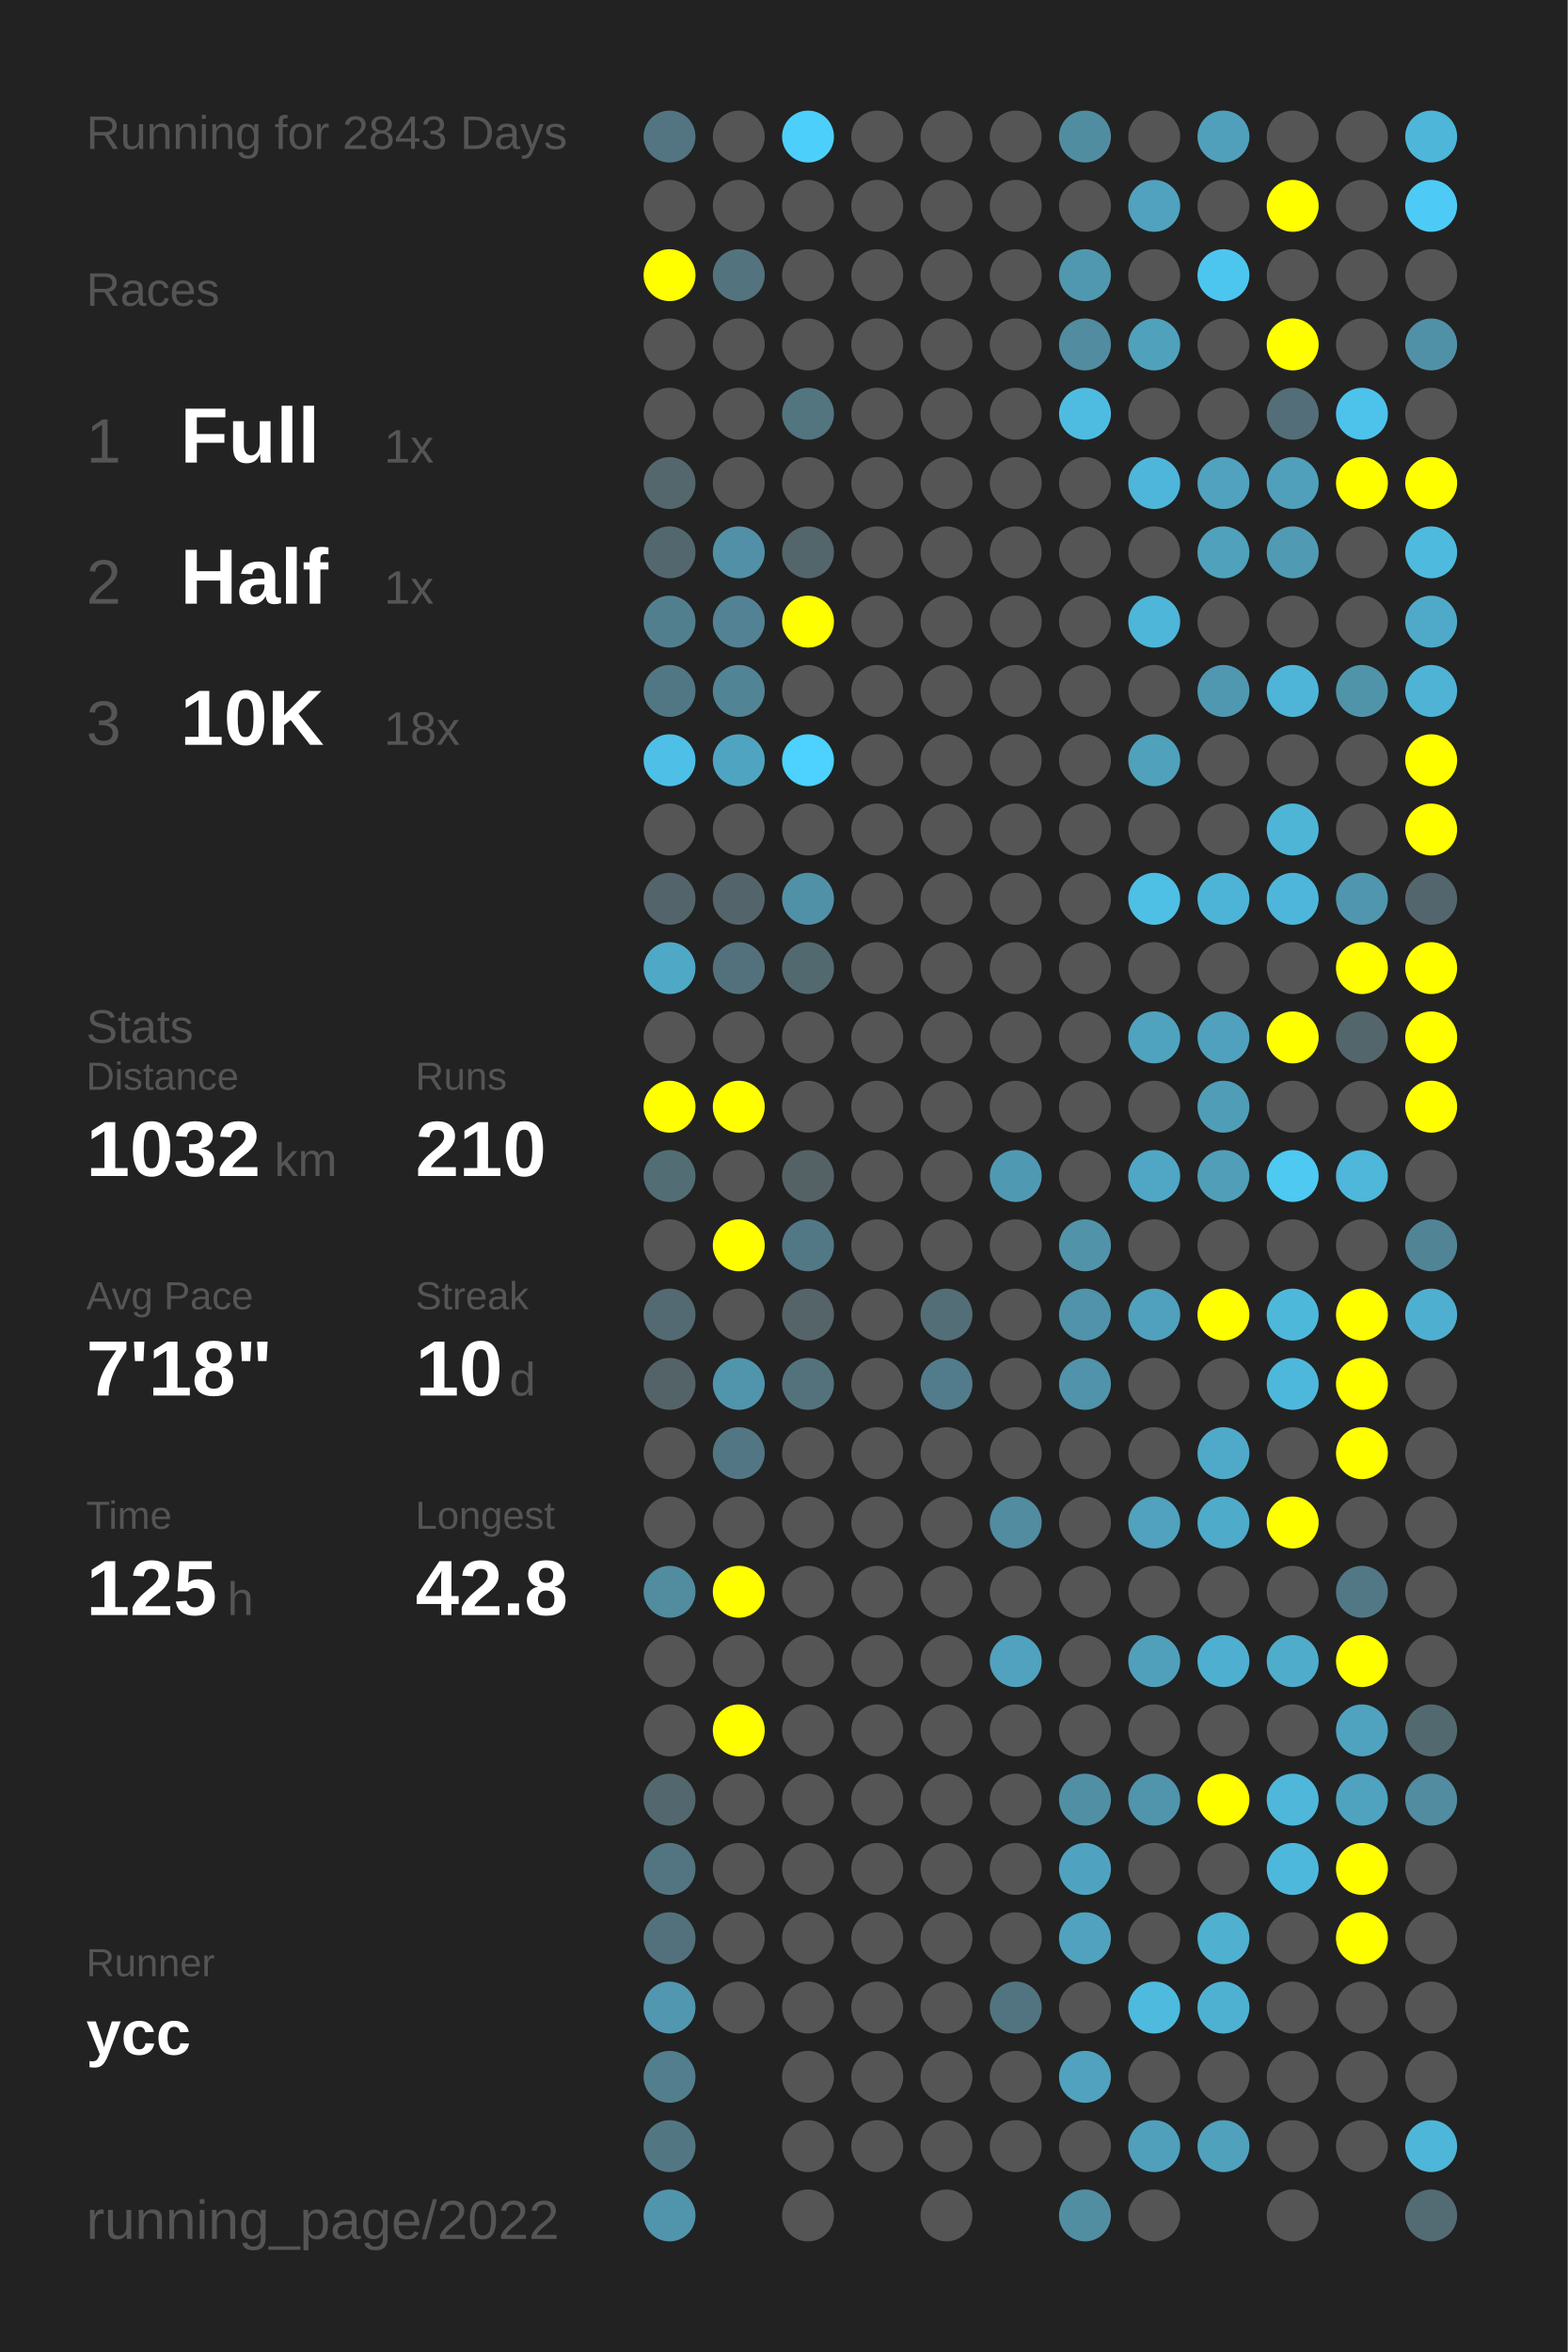
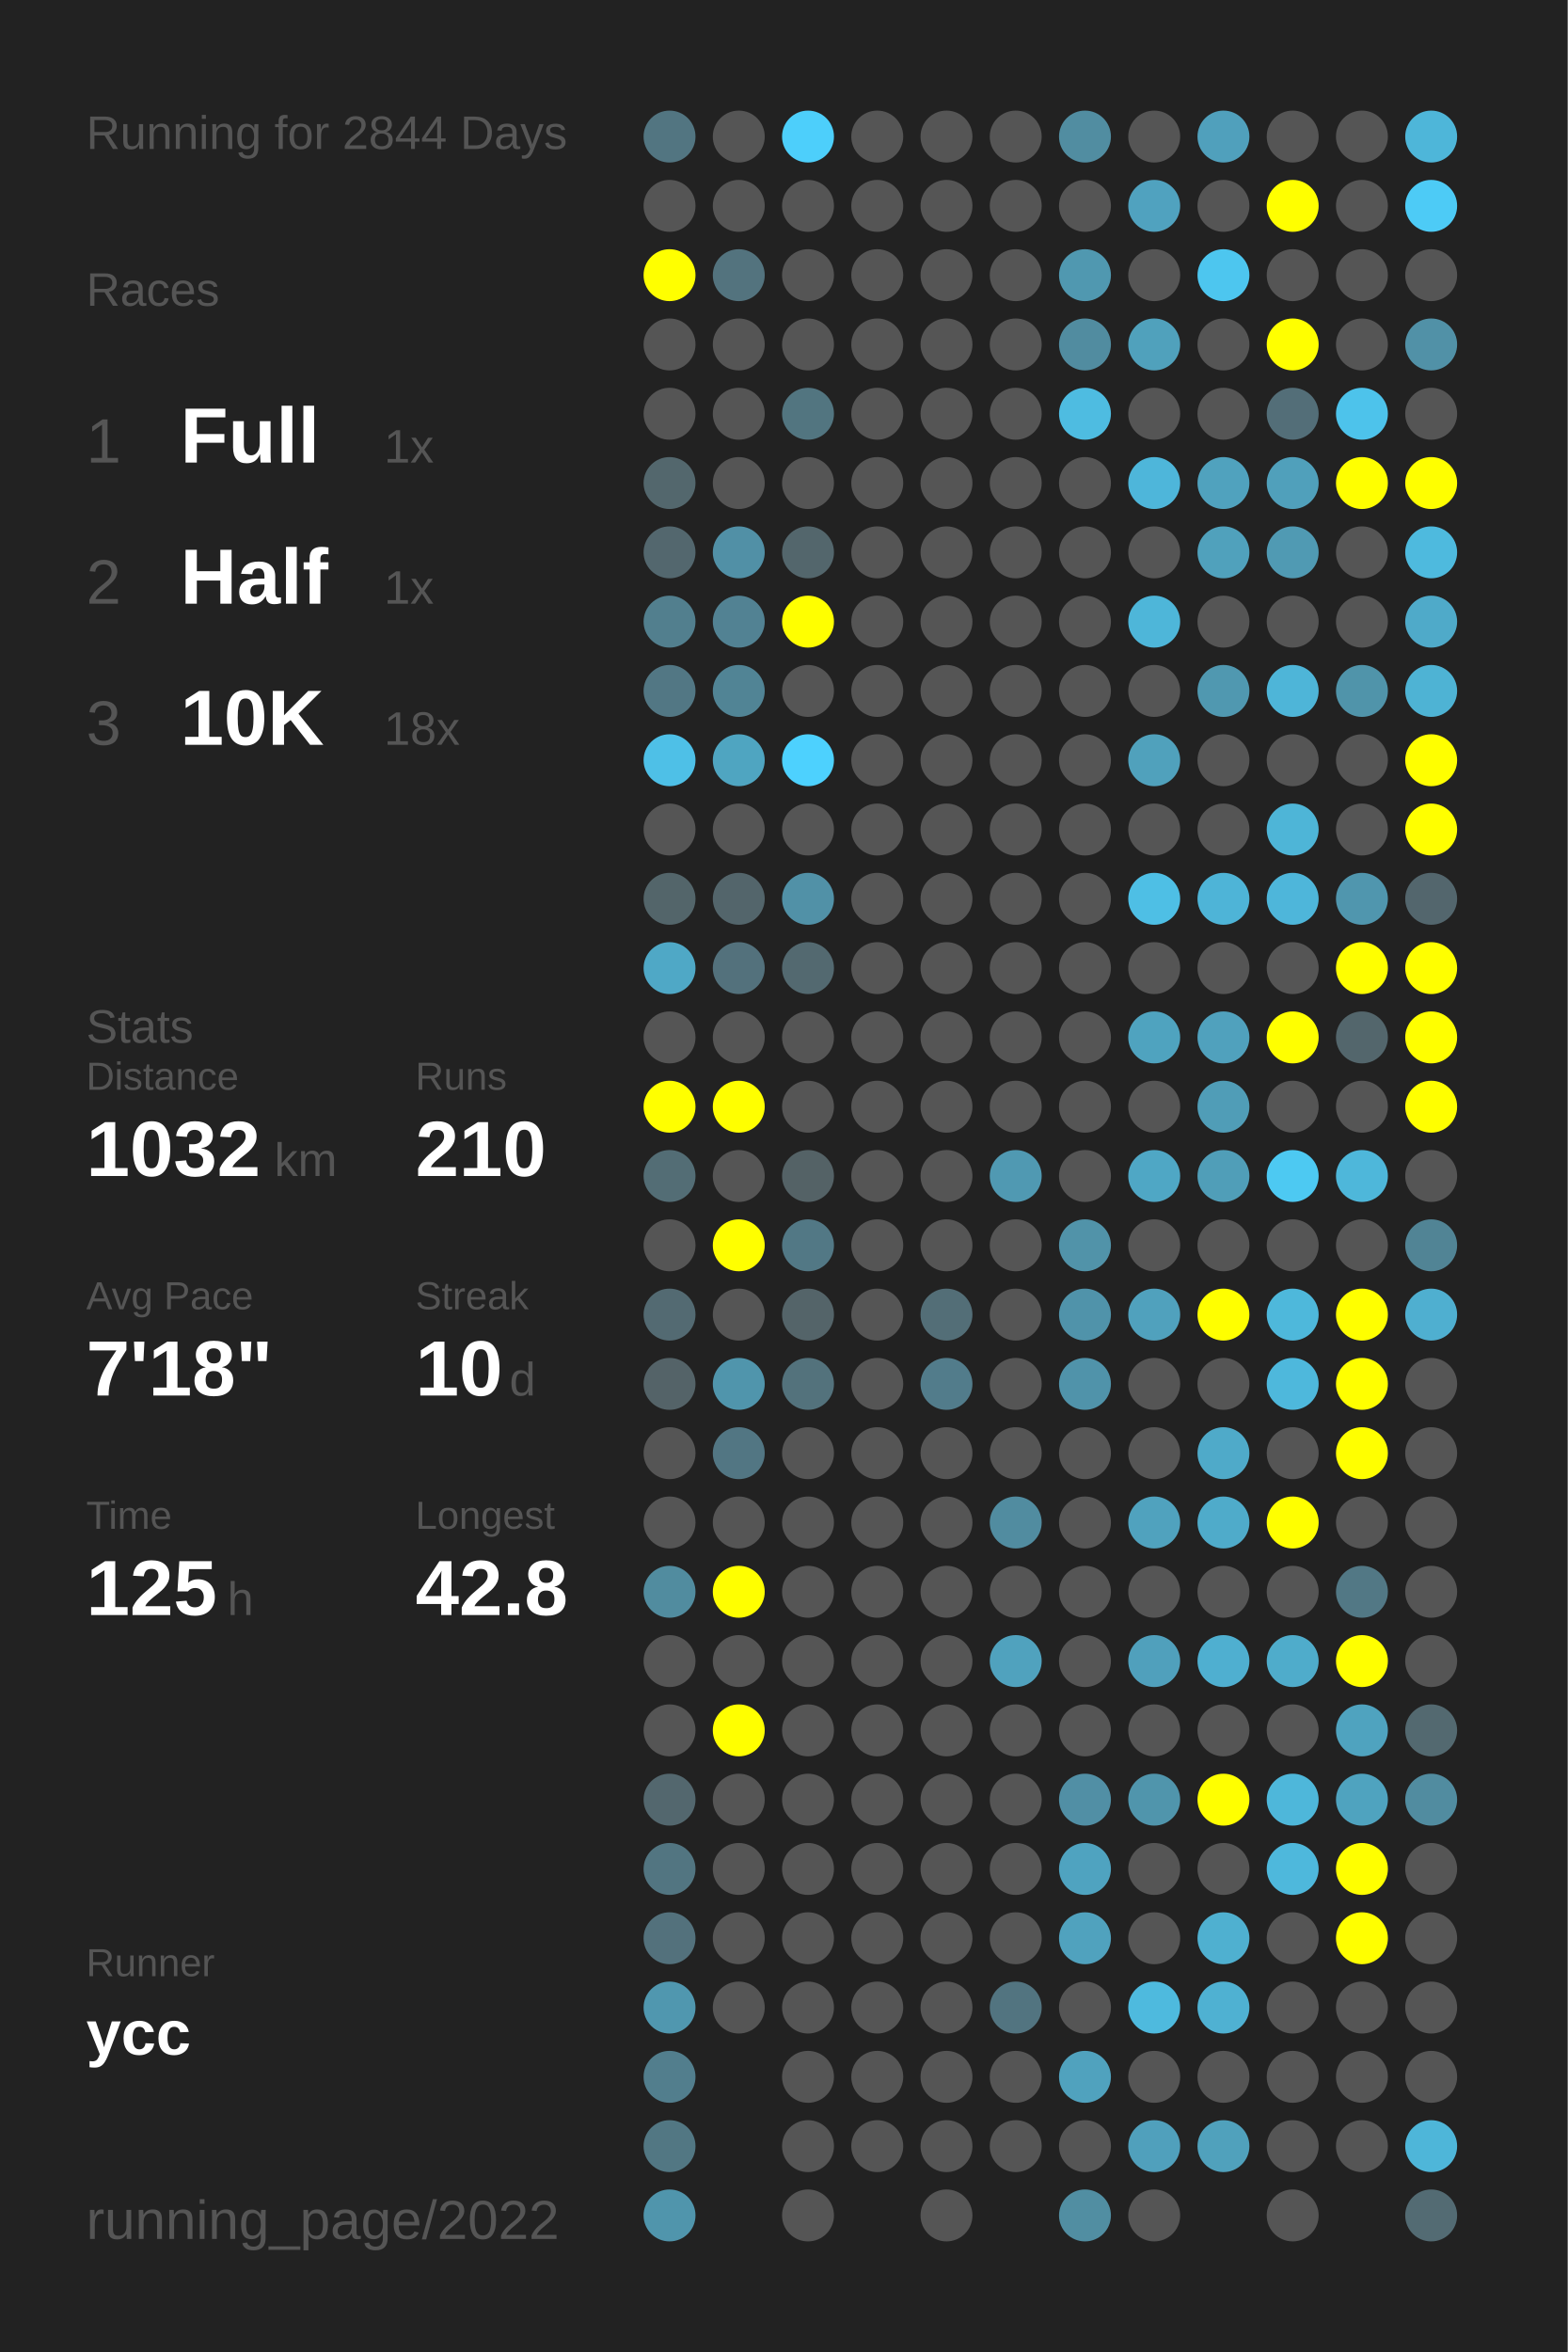
<svg xmlns="http://www.w3.org/2000/svg" baseProfile="full" height="300mm" version="1.1" viewBox="0,0,200,300" width="200mm">
  <defs />
  <rect fill="#222222" height="300" width="200" x="0" y="0" />
-   <text fill="#555555" style="font-size:6px; font-family:Arial;" x="11" y="19">Running for 2843 Days</text>
+   <text fill="#555555" style="font-size:6px; font-family:Arial;" x="11" y="19">Running for 2844 Days</text>
  <text fill="#555555" style="font-size:6px; font-family:Arial;" x="11" y="39">Races</text>
  <text fill="#555555" style="font-size:8px; font-family:Arial;" x="11" y="59">1</text>
  <text fill="#FFFFFF" style="font-size:10px; font-family:Arial; font-weight:bold;" x="23" y="59">Full</text>
  <text fill="#555555" style="font-size:6px; font-family:Arial;" x="49" y="59">1x</text>
  <text fill="#555555" style="font-size:8px; font-family:Arial;" x="11" y="77">2</text>
  <text fill="#FFFFFF" style="font-size:10px; font-family:Arial; font-weight:bold;" x="23" y="77">Half</text>
  <text fill="#555555" style="font-size:6px; font-family:Arial;" x="49" y="77">1x</text>
  <text fill="#555555" style="font-size:8px; font-family:Arial;" x="11" y="95">3</text>
  <text fill="#FFFFFF" style="font-size:10px; font-family:Arial; font-weight:bold;" x="23" y="95">10K</text>
  <text fill="#555555" style="font-size:6px; font-family:Arial;" x="49" y="95">18x</text>
  <text fill="#555555" style="font-size:6px; font-family:Arial;" x="11" y="133">Stats</text>
  <text fill="#555555" style="font-size:5px; font-family:Arial;" x="11" y="139">Distance</text>
  <text fill="#FFFFFF" style="font-size:10px; font-family:Arial; font-weight:bold;" x="11" y="150">1032</text>
  <text fill="#555555" style="font-size:6px; font-family:Arial;" x="35" y="150">km</text>
  <text fill="#555555" style="font-size:5px; font-family:Arial;" x="53" y="139">Runs</text>
  <text fill="#FFFFFF" style="font-size:10px; font-family:Arial; font-weight:bold;" x="53" y="150">210</text>
  <text fill="#555555" style="font-size:5px; font-family:Arial;" x="11" y="167">Avg Pace</text>
  <text fill="#FFFFFF" style="font-size:10px; font-family:Arial; font-weight:bold;" x="11" y="178">7'18"</text>
  <text fill="#555555" style="font-size:5px; font-family:Arial;" x="53" y="167">Streak</text>
  <text fill="#FFFFFF" style="font-size:10px; font-family:Arial; font-weight:bold;" x="53" y="178">10</text>
  <text fill="#555555" style="font-size:6px; font-family:Arial;" x="65" y="178">d</text>
  <text fill="#555555" style="font-size:5px; font-family:Arial;" x="11" y="195">Time</text>
  <text fill="#FFFFFF" style="font-size:10px; font-family:Arial; font-weight:bold;" x="11" y="206">125</text>
  <text fill="#555555" style="font-size:6px; font-family:Arial;" x="29" y="206">h</text>
  <text fill="#555555" style="font-size:5px; font-family:Arial;" x="53" y="195">Longest</text>
  <text fill="#FFFFFF" style="font-size:10px; font-family:Arial; font-weight:bold;" x="53" y="206">42.8</text>
  <text fill="#555555" style="font-size:5px; font-family:Arial;" x="11" y="252.065">Runner</text>
  <text fill="#FFFFFF" style="font-size:8px; font-family:Arial; font-weight:bold;" x="11" y="262.065">ycc</text>
  <text fill="#555555" style="font-size:7px; font-family:Arial;" x="11" y="285.581">running_page/2022</text>
  <circle cx="85.417" cy="17.419" fill="#527581" r="3.312" />
  <circle cx="85.417" cy="26.258" fill="#555555" r="3.312" />
  <circle cx="85.417" cy="35.097" fill="#FFFF00" r="3.312" />
  <circle cx="85.417" cy="43.935" fill="#555555" r="3.312" />
  <circle cx="85.417" cy="52.774" fill="#555555" r="3.312" />
  <circle cx="85.417" cy="61.613" fill="#53676d" r="3.312" />
  <circle cx="85.417" cy="70.452" fill="#53676e" r="3.312" />
  <circle cx="85.417" cy="79.29" fill="#527f8e" r="3.312" />
  <circle cx="85.417" cy="88.129" fill="#527784" r="3.312" />
  <circle cx="85.417" cy="96.968" fill="#4ec0e7" r="3.312" />
  <circle cx="85.417" cy="105.806" fill="#555555" r="3.312" />
  <circle cx="85.417" cy="114.645" fill="#53656a" r="3.312" />
  <circle cx="85.417" cy="123.484" fill="#4fa8c6" r="3.312" />
  <circle cx="85.417" cy="132.323" fill="#555555" r="3.312" />
  <circle cx="85.417" cy="141.161" fill="#FFFF00" r="3.312" />
  <circle cx="85.417" cy="150" fill="#536d75" r="3.312" />
  <circle cx="85.417" cy="158.839" fill="#555555" r="3.312" />
  <circle cx="85.417" cy="167.677" fill="#536a72" r="3.312" />
  <circle cx="85.417" cy="176.516" fill="#546368" r="3.312" />
  <circle cx="85.417" cy="185.355" fill="#555555" r="3.312" />
  <circle cx="85.417" cy="194.194" fill="#555555" r="3.312" />
  <circle cx="85.417" cy="203.032" fill="#518c9f" r="3.312" />
  <circle cx="85.417" cy="211.871" fill="#555555" r="3.312" />
  <circle cx="85.417" cy="220.71" fill="#555555" r="3.312" />
  <circle cx="85.417" cy="229.548" fill="#53676e" r="3.312" />
  <circle cx="85.417" cy="238.387" fill="#527581" r="3.312" />
  <circle cx="85.417" cy="247.226" fill="#53717c" r="3.312" />
  <circle cx="85.417" cy="256.065" fill="#5097af" r="3.312" />
  <circle cx="85.417" cy="264.903" fill="#527e8d" r="3.312" />
  <circle cx="85.417" cy="273.742" fill="#527783" r="3.312" />
  <circle cx="85.417" cy="282.581" fill="#5095ac" r="3.312" />
  <circle cx="94.25" cy="17.419" fill="#555555" r="3.312" />
  <circle cx="94.25" cy="26.258" fill="#555555" r="3.312" />
  <circle cx="94.25" cy="35.097" fill="#53737e" r="3.312" />
  <circle cx="94.25" cy="43.935" fill="#555555" r="3.312" />
  <circle cx="94.25" cy="52.774" fill="#555555" r="3.312" />
  <circle cx="94.25" cy="61.613" fill="#555555" r="3.312" />
  <circle cx="94.25" cy="70.452" fill="#5190a6" r="3.312" />
  <circle cx="94.25" cy="79.29" fill="#528293" r="3.312" />
  <circle cx="94.25" cy="88.129" fill="#518495" r="3.312" />
  <circle cx="94.25" cy="96.968" fill="#4fa5c1" r="3.312" />
  <circle cx="94.25" cy="105.806" fill="#555555" r="3.312" />
  <circle cx="94.25" cy="114.645" fill="#53656b" r="3.312" />
  <circle cx="94.25" cy="123.484" fill="#53717c" r="3.312" />
  <circle cx="94.25" cy="132.323" fill="#555555" r="3.312" />
  <circle cx="94.25" cy="141.161" fill="#FFFF00" r="3.312" />
  <circle cx="94.25" cy="150" fill="#555555" r="3.312" />
  <circle cx="94.25" cy="158.839" fill="#FFFF00" r="3.312" />
  <circle cx="94.25" cy="167.677" fill="#555555" r="3.312" />
  <circle cx="94.25" cy="176.516" fill="#5095ac" r="3.312" />
  <circle cx="94.25" cy="185.355" fill="#527683" r="3.312" />
  <circle cx="94.25" cy="194.194" fill="#555555" r="3.312" />
  <circle cx="94.25" cy="203.032" fill="#FFFF00" r="3.312" />
  <circle cx="94.25" cy="211.871" fill="#555555" r="3.312" />
  <circle cx="94.25" cy="220.71" fill="#FFFF00" r="3.312" />
  <circle cx="94.25" cy="229.548" fill="#555555" r="3.312" />
  <circle cx="94.25" cy="238.387" fill="#555555" r="3.312" />
  <circle cx="94.25" cy="247.226" fill="#555555" r="3.312" />
  <circle cx="94.25" cy="256.065" fill="#555555" r="3.312" />
  <circle cx="103.083" cy="17.419" fill="#4dcffb" r="3.312" />
  <circle cx="103.083" cy="26.258" fill="#555555" r="3.312" />
  <circle cx="103.083" cy="35.097" fill="#555555" r="3.312" />
  <circle cx="103.083" cy="43.935" fill="#555555" r="3.312" />
  <circle cx="103.083" cy="52.774" fill="#527580" r="3.312" />
  <circle cx="103.083" cy="61.613" fill="#555555" r="3.312" />
  <circle cx="103.083" cy="70.452" fill="#53666c" r="3.312" />
  <circle cx="103.083" cy="79.29" fill="#FFFF00" r="3.312" />
  <circle cx="103.083" cy="88.129" fill="#555555" r="3.312" />
  <circle cx="103.083" cy="96.968" fill="#4dd1fe" r="3.312" />
  <circle cx="103.083" cy="105.806" fill="#555555" r="3.312" />
  <circle cx="103.083" cy="114.645" fill="#5191a7" r="3.312" />
  <circle cx="103.083" cy="123.484" fill="#536970" r="3.312" />
  <circle cx="103.083" cy="132.323" fill="#555555" r="3.312" />
  <circle cx="103.083" cy="141.161" fill="#555555" r="3.312" />
  <circle cx="103.083" cy="150" fill="#546266" r="3.312" />
  <circle cx="103.083" cy="158.839" fill="#527885" r="3.312" />
  <circle cx="103.083" cy="167.677" fill="#546469" r="3.312" />
  <circle cx="103.083" cy="176.516" fill="#53727c" r="3.312" />
  <circle cx="103.083" cy="185.355" fill="#555555" r="3.312" />
  <circle cx="103.083" cy="194.194" fill="#555555" r="3.312" />
  <circle cx="103.083" cy="203.032" fill="#555555" r="3.312" />
  <circle cx="103.083" cy="211.871" fill="#555555" r="3.312" />
  <circle cx="103.083" cy="220.71" fill="#555555" r="3.312" />
  <circle cx="103.083" cy="229.548" fill="#555555" r="3.312" />
  <circle cx="103.083" cy="238.387" fill="#555555" r="3.312" />
  <circle cx="103.083" cy="247.226" fill="#555555" r="3.312" />
  <circle cx="103.083" cy="256.065" fill="#555555" r="3.312" />
  <circle cx="103.083" cy="264.903" fill="#555555" r="3.312" />
  <circle cx="103.083" cy="273.742" fill="#555555" r="3.312" />
  <circle cx="103.083" cy="282.581" fill="#555555" r="3.312" />
  <circle cx="111.917" cy="17.419" fill="#555555" r="3.312" />
  <circle cx="111.917" cy="26.258" fill="#555555" r="3.312" />
  <circle cx="111.917" cy="35.097" fill="#555555" r="3.312" />
  <circle cx="111.917" cy="43.935" fill="#555555" r="3.312" />
  <circle cx="111.917" cy="52.774" fill="#555555" r="3.312" />
  <circle cx="111.917" cy="61.613" fill="#555555" r="3.312" />
  <circle cx="111.917" cy="70.452" fill="#555555" r="3.312" />
  <circle cx="111.917" cy="79.29" fill="#555555" r="3.312" />
  <circle cx="111.917" cy="88.129" fill="#555555" r="3.312" />
  <circle cx="111.917" cy="96.968" fill="#555555" r="3.312" />
  <circle cx="111.917" cy="105.806" fill="#555555" r="3.312" />
  <circle cx="111.917" cy="114.645" fill="#555555" r="3.312" />
  <circle cx="111.917" cy="123.484" fill="#555555" r="3.312" />
  <circle cx="111.917" cy="132.323" fill="#555555" r="3.312" />
  <circle cx="111.917" cy="141.161" fill="#555555" r="3.312" />
  <circle cx="111.917" cy="150" fill="#555555" r="3.312" />
  <circle cx="111.917" cy="158.839" fill="#555555" r="3.312" />
  <circle cx="111.917" cy="167.677" fill="#555555" r="3.312" />
  <circle cx="111.917" cy="176.516" fill="#555555" r="3.312" />
  <circle cx="111.917" cy="185.355" fill="#555555" r="3.312" />
  <circle cx="111.917" cy="194.194" fill="#555555" r="3.312" />
  <circle cx="111.917" cy="203.032" fill="#555555" r="3.312" />
  <circle cx="111.917" cy="211.871" fill="#555555" r="3.312" />
  <circle cx="111.917" cy="220.71" fill="#555555" r="3.312" />
  <circle cx="111.917" cy="229.548" fill="#555555" r="3.312" />
  <circle cx="111.917" cy="238.387" fill="#555555" r="3.312" />
  <circle cx="111.917" cy="247.226" fill="#555555" r="3.312" />
  <circle cx="111.917" cy="256.065" fill="#555555" r="3.312" />
  <circle cx="111.917" cy="264.903" fill="#555555" r="3.312" />
  <circle cx="111.917" cy="273.742" fill="#555555" r="3.312" />
  <circle cx="120.75" cy="17.419" fill="#555555" r="3.312" />
  <circle cx="120.75" cy="26.258" fill="#555555" r="3.312" />
  <circle cx="120.75" cy="35.097" fill="#555555" r="3.312" />
  <circle cx="120.75" cy="43.935" fill="#555555" r="3.312" />
  <circle cx="120.75" cy="52.774" fill="#555555" r="3.312" />
  <circle cx="120.75" cy="61.613" fill="#555555" r="3.312" />
  <circle cx="120.75" cy="70.452" fill="#555555" r="3.312" />
  <circle cx="120.75" cy="79.29" fill="#555555" r="3.312" />
  <circle cx="120.75" cy="88.129" fill="#555555" r="3.312" />
  <circle cx="120.75" cy="96.968" fill="#555555" r="3.312" />
  <circle cx="120.75" cy="105.806" fill="#555555" r="3.312" />
  <circle cx="120.75" cy="114.645" fill="#555555" r="3.312" />
  <circle cx="120.75" cy="123.484" fill="#555555" r="3.312" />
  <circle cx="120.75" cy="132.323" fill="#555555" r="3.312" />
  <circle cx="120.75" cy="141.161" fill="#555555" r="3.312" />
  <circle cx="120.75" cy="150" fill="#555555" r="3.312" />
  <circle cx="120.75" cy="158.839" fill="#555555" r="3.312" />
  <circle cx="120.75" cy="167.677" fill="#536e77" r="3.312" />
  <circle cx="120.75" cy="176.516" fill="#527c8b" r="3.312" />
  <circle cx="120.75" cy="185.355" fill="#555555" r="3.312" />
  <circle cx="120.75" cy="194.194" fill="#555555" r="3.312" />
  <circle cx="120.75" cy="203.032" fill="#555555" r="3.312" />
  <circle cx="120.75" cy="211.871" fill="#555555" r="3.312" />
  <circle cx="120.75" cy="220.71" fill="#555555" r="3.312" />
  <circle cx="120.75" cy="229.548" fill="#555555" r="3.312" />
  <circle cx="120.75" cy="238.387" fill="#555555" r="3.312" />
  <circle cx="120.75" cy="247.226" fill="#555555" r="3.312" />
  <circle cx="120.75" cy="256.065" fill="#555555" r="3.312" />
  <circle cx="120.75" cy="264.903" fill="#555555" r="3.312" />
  <circle cx="120.75" cy="273.742" fill="#555555" r="3.312" />
  <circle cx="120.75" cy="282.581" fill="#555555" r="3.312" />
  <circle cx="129.583" cy="17.419" fill="#555555" r="3.312" />
  <circle cx="129.583" cy="26.258" fill="#555555" r="3.312" />
  <circle cx="129.583" cy="35.097" fill="#555555" r="3.312" />
  <circle cx="129.583" cy="43.935" fill="#555555" r="3.312" />
  <circle cx="129.583" cy="52.774" fill="#555555" r="3.312" />
  <circle cx="129.583" cy="61.613" fill="#555555" r="3.312" />
  <circle cx="129.583" cy="70.452" fill="#555555" r="3.312" />
  <circle cx="129.583" cy="79.29" fill="#555555" r="3.312" />
  <circle cx="129.583" cy="88.129" fill="#555555" r="3.312" />
  <circle cx="129.583" cy="96.968" fill="#555555" r="3.312" />
  <circle cx="129.583" cy="105.806" fill="#555555" r="3.312" />
  <circle cx="129.583" cy="114.645" fill="#555555" r="3.312" />
  <circle cx="129.583" cy="123.484" fill="#555555" r="3.312" />
  <circle cx="129.583" cy="132.323" fill="#555555" r="3.312" />
  <circle cx="129.583" cy="141.161" fill="#555555" r="3.312" />
  <circle cx="129.583" cy="150" fill="#5099b2" r="3.312" />
  <circle cx="129.583" cy="158.839" fill="#555555" r="3.312" />
  <circle cx="129.583" cy="167.677" fill="#555555" r="3.312" />
  <circle cx="129.583" cy="176.516" fill="#555555" r="3.312" />
  <circle cx="129.583" cy="185.355" fill="#555555" r="3.312" />
  <circle cx="129.583" cy="194.194" fill="#518ca0" r="3.312" />
  <circle cx="129.583" cy="203.032" fill="#555555" r="3.312" />
  <circle cx="129.583" cy="211.871" fill="#50a2be" r="3.312" />
  <circle cx="129.583" cy="220.71" fill="#555555" r="3.312" />
  <circle cx="129.583" cy="229.548" fill="#555555" r="3.312" />
  <circle cx="129.583" cy="238.387" fill="#555555" r="3.312" />
  <circle cx="129.583" cy="247.226" fill="#555555" r="3.312" />
  <circle cx="129.583" cy="256.065" fill="#527480" r="3.312" />
  <circle cx="129.583" cy="264.903" fill="#555555" r="3.312" />
  <circle cx="129.583" cy="273.742" fill="#555555" r="3.312" />
  <circle cx="138.417" cy="17.419" fill="#518da1" r="3.312" />
  <circle cx="138.417" cy="26.258" fill="#555555" r="3.312" />
  <circle cx="138.417" cy="35.097" fill="#5098b0" r="3.312" />
  <circle cx="138.417" cy="43.935" fill="#518ca0" r="3.312" />
  <circle cx="138.417" cy="52.774" fill="#4ebce1" r="3.312" />
  <circle cx="138.417" cy="61.613" fill="#555555" r="3.312" />
  <circle cx="138.417" cy="70.452" fill="#555555" r="3.312" />
  <circle cx="138.417" cy="79.29" fill="#555555" r="3.312" />
  <circle cx="138.417" cy="88.129" fill="#555555" r="3.312" />
  <circle cx="138.417" cy="96.968" fill="#555555" r="3.312" />
  <circle cx="138.417" cy="105.806" fill="#555555" r="3.312" />
  <circle cx="138.417" cy="114.645" fill="#555555" r="3.312" />
  <circle cx="138.417" cy="123.484" fill="#555555" r="3.312" />
  <circle cx="138.417" cy="132.323" fill="#555555" r="3.312" />
  <circle cx="138.417" cy="141.161" fill="#555555" r="3.312" />
  <circle cx="138.417" cy="150" fill="#555555" r="3.312" />
  <circle cx="138.417" cy="158.839" fill="#5193a9" r="3.312" />
  <circle cx="138.417" cy="167.677" fill="#5093aa" r="3.312" />
  <circle cx="138.417" cy="176.516" fill="#5093aa" r="3.312" />
  <circle cx="138.417" cy="185.355" fill="#555555" r="3.312" />
  <circle cx="138.417" cy="194.194" fill="#555555" r="3.312" />
  <circle cx="138.417" cy="203.032" fill="#555555" r="3.312" />
  <circle cx="138.417" cy="211.871" fill="#555555" r="3.312" />
  <circle cx="138.417" cy="220.71" fill="#555555" r="3.312" />
  <circle cx="138.417" cy="229.548" fill="#518fa5" r="3.312" />
  <circle cx="138.417" cy="238.387" fill="#4fa3c0" r="3.312" />
  <circle cx="138.417" cy="247.226" fill="#50a2be" r="3.312" />
  <circle cx="138.417" cy="256.065" fill="#555555" r="3.312" />
  <circle cx="138.417" cy="264.903" fill="#50a2be" r="3.312" />
  <circle cx="138.417" cy="273.742" fill="#555555" r="3.312" />
  <circle cx="138.417" cy="282.581" fill="#518ea2" r="3.312" />
  <circle cx="147.25" cy="17.419" fill="#555555" r="3.312" />
  <circle cx="147.25" cy="26.258" fill="#50a2bf" r="3.312" />
  <circle cx="147.25" cy="35.097" fill="#555555" r="3.312" />
  <circle cx="147.25" cy="43.935" fill="#50a1bc" r="3.312" />
  <circle cx="147.25" cy="52.774" fill="#555555" r="3.312" />
  <circle cx="147.25" cy="61.613" fill="#4eb6da" r="3.312" />
  <circle cx="147.25" cy="70.452" fill="#555555" r="3.312" />
  <circle cx="147.25" cy="79.29" fill="#4eb6d9" r="3.312" />
  <circle cx="147.25" cy="88.129" fill="#555555" r="3.312" />
  <circle cx="147.25" cy="96.968" fill="#50a1bc" r="3.312" />
  <circle cx="147.25" cy="105.806" fill="#555555" r="3.312" />
  <circle cx="147.25" cy="114.645" fill="#4ebfe5" r="3.312" />
  <circle cx="147.25" cy="123.484" fill="#555555" r="3.312" />
  <circle cx="147.25" cy="132.323" fill="#4fa3bf" r="3.312" />
  <circle cx="147.25" cy="141.161" fill="#555555" r="3.312" />
  <circle cx="147.25" cy="150" fill="#4fa7c5" r="3.312" />
  <circle cx="147.25" cy="158.839" fill="#555555" r="3.312" />
  <circle cx="147.25" cy="167.677" fill="#50a1bd" r="3.312" />
  <circle cx="147.25" cy="176.516" fill="#555555" r="3.312" />
  <circle cx="147.25" cy="185.355" fill="#555555" r="3.312" />
  <circle cx="147.25" cy="194.194" fill="#50a2be" r="3.312" />
  <circle cx="147.25" cy="203.032" fill="#555555" r="3.312" />
  <circle cx="147.25" cy="211.871" fill="#50a0bc" r="3.312" />
  <circle cx="147.25" cy="220.71" fill="#555555" r="3.312" />
  <circle cx="147.25" cy="229.548" fill="#5095ac" r="3.312" />
  <circle cx="147.25" cy="238.387" fill="#555555" r="3.312" />
  <circle cx="147.25" cy="247.226" fill="#555555" r="3.312" />
  <circle cx="147.25" cy="256.065" fill="#4ebade" r="3.312" />
  <circle cx="147.25" cy="264.903" fill="#555555" r="3.312" />
  <circle cx="147.25" cy="273.742" fill="#50a0bc" r="3.312" />
  <circle cx="147.25" cy="282.581" fill="#555555" r="3.312" />
  <circle cx="156.083" cy="17.419" fill="#50a0bc" r="3.312" />
  <circle cx="156.083" cy="26.258" fill="#555555" r="3.312" />
  <circle cx="156.083" cy="35.097" fill="#4dc6ef" r="3.312" />
  <circle cx="156.083" cy="43.935" fill="#555555" r="3.312" />
  <circle cx="156.083" cy="52.774" fill="#555555" r="3.312" />
  <circle cx="156.083" cy="61.613" fill="#50a2be" r="3.312" />
  <circle cx="156.083" cy="70.452" fill="#50a1bc" r="3.312" />
  <circle cx="156.083" cy="79.29" fill="#555555" r="3.312" />
  <circle cx="156.083" cy="88.129" fill="#5098b0" r="3.312" />
  <circle cx="156.083" cy="96.968" fill="#555555" r="3.312" />
  <circle cx="156.083" cy="105.806" fill="#555555" r="3.312" />
  <circle cx="156.083" cy="114.645" fill="#4eb4d7" r="3.312" />
  <circle cx="156.083" cy="123.484" fill="#555555" r="3.312" />
  <circle cx="156.083" cy="132.323" fill="#50a1bd" r="3.312" />
  <circle cx="156.083" cy="141.161" fill="#509db7" r="3.312" />
  <circle cx="156.083" cy="150" fill="#509eb8" r="3.312" />
  <circle cx="156.083" cy="158.839" fill="#555555" r="3.312" />
  <circle cx="156.083" cy="167.677" fill="#FFFF00" r="3.312" />
  <circle cx="156.083" cy="176.516" fill="#555555" r="3.312" />
  <circle cx="156.083" cy="185.355" fill="#4faac9" r="3.312" />
  <circle cx="156.083" cy="194.194" fill="#4fabca" r="3.312" />
  <circle cx="156.083" cy="203.032" fill="#555555" r="3.312" />
  <circle cx="156.083" cy="211.871" fill="#4fafd0" r="3.312" />
  <circle cx="156.083" cy="220.71" fill="#555555" r="3.312" />
  <circle cx="156.083" cy="229.548" fill="#FFFF00" r="3.312" />
  <circle cx="156.083" cy="238.387" fill="#555555" r="3.312" />
  <circle cx="156.083" cy="247.226" fill="#4fb0d0" r="3.312" />
  <circle cx="156.083" cy="256.065" fill="#4fb1d2" r="3.312" />
  <circle cx="156.083" cy="264.903" fill="#555555" r="3.312" />
  <circle cx="156.083" cy="273.742" fill="#50a1bc" r="3.312" />
  <circle cx="164.917" cy="17.419" fill="#555555" r="3.312" />
  <circle cx="164.917" cy="26.258" fill="#FFFF00" r="3.312" />
  <circle cx="164.917" cy="35.097" fill="#555555" r="3.312" />
  <circle cx="164.917" cy="43.935" fill="#FFFF00" r="3.312" />
  <circle cx="164.917" cy="52.774" fill="#536e78" r="3.312" />
  <circle cx="164.917" cy="61.613" fill="#50a0bb" r="3.312" />
  <circle cx="164.917" cy="70.452" fill="#509ab3" r="3.312" />
  <circle cx="164.917" cy="79.29" fill="#555555" r="3.312" />
  <circle cx="164.917" cy="88.129" fill="#4eb5d8" r="3.312" />
  <circle cx="164.917" cy="96.968" fill="#555555" r="3.312" />
  <circle cx="164.917" cy="105.806" fill="#4eb5d7" r="3.312" />
  <circle cx="164.917" cy="114.645" fill="#4eb6da" r="3.312" />
  <circle cx="164.917" cy="123.484" fill="#555555" r="3.312" />
  <circle cx="164.917" cy="132.323" fill="#FFFF00" r="3.312" />
  <circle cx="164.917" cy="141.161" fill="#555555" r="3.312" />
  <circle cx="164.917" cy="150" fill="#4dc9f2" r="3.312" />
  <circle cx="164.917" cy="158.839" fill="#555555" r="3.312" />
  <circle cx="164.917" cy="167.677" fill="#4eb8db" r="3.312" />
  <circle cx="164.917" cy="176.516" fill="#4eb8dc" r="3.312" />
  <circle cx="164.917" cy="185.355" fill="#555555" r="3.312" />
  <circle cx="164.917" cy="194.194" fill="#FFFF00" r="3.312" />
  <circle cx="164.917" cy="203.032" fill="#555555" r="3.312" />
  <circle cx="164.917" cy="211.871" fill="#4faccb" r="3.312" />
  <circle cx="164.917" cy="220.71" fill="#555555" r="3.312" />
  <circle cx="164.917" cy="229.548" fill="#4eb7da" r="3.312" />
  <circle cx="164.917" cy="238.387" fill="#4eb8dc" r="3.312" />
  <circle cx="164.917" cy="247.226" fill="#555555" r="3.312" />
  <circle cx="164.917" cy="256.065" fill="#555555" r="3.312" />
  <circle cx="164.917" cy="264.903" fill="#555555" r="3.312" />
  <circle cx="164.917" cy="273.742" fill="#555555" r="3.312" />
  <circle cx="164.917" cy="282.581" fill="#555555" r="3.312" />
  <circle cx="173.75" cy="17.419" fill="#555555" r="3.312" />
  <circle cx="173.75" cy="26.258" fill="#555555" r="3.312" />
  <circle cx="173.75" cy="35.097" fill="#555555" r="3.312" />
  <circle cx="173.75" cy="43.935" fill="#555555" r="3.312" />
  <circle cx="173.75" cy="52.774" fill="#4dc3eb" r="3.312" />
  <circle cx="173.75" cy="61.613" fill="#FFFF00" r="3.312" />
  <circle cx="173.75" cy="70.452" fill="#555555" r="3.312" />
  <circle cx="173.75" cy="79.29" fill="#555555" r="3.312" />
  <circle cx="173.75" cy="88.129" fill="#5094aa" r="3.312" />
  <circle cx="173.75" cy="96.968" fill="#555555" r="3.312" />
  <circle cx="173.75" cy="105.806" fill="#555555" r="3.312" />
  <circle cx="173.75" cy="114.645" fill="#5096ae" r="3.312" />
  <circle cx="173.75" cy="123.484" fill="#FFFF00" r="3.312" />
  <circle cx="173.75" cy="132.323" fill="#53666c" r="3.312" />
  <circle cx="173.75" cy="141.161" fill="#555555" r="3.312" />
  <circle cx="173.75" cy="150" fill="#4eb7da" r="3.312" />
  <circle cx="173.75" cy="158.839" fill="#555555" r="3.312" />
  <circle cx="173.75" cy="167.677" fill="#FFFF00" r="3.312" />
  <circle cx="173.75" cy="176.516" fill="#FFFF00" r="3.312" />
  <circle cx="173.75" cy="185.355" fill="#FFFF00" r="3.312" />
  <circle cx="173.75" cy="194.194" fill="#555555" r="3.312" />
  <circle cx="173.75" cy="203.032" fill="#527885" r="3.312" />
  <circle cx="173.75" cy="211.871" fill="#FFFF00" r="3.312" />
  <circle cx="173.75" cy="220.71" fill="#4fa3bf" r="3.312" />
  <circle cx="173.75" cy="229.548" fill="#4fa3bf" r="3.312" />
  <circle cx="173.75" cy="238.387" fill="#FFFF00" r="3.312" />
  <circle cx="173.75" cy="247.226" fill="#FFFF00" r="3.312" />
  <circle cx="173.75" cy="256.065" fill="#555555" r="3.312" />
  <circle cx="173.75" cy="264.903" fill="#555555" r="3.312" />
  <circle cx="173.75" cy="273.742" fill="#555555" r="3.312" />
  <circle cx="182.583" cy="17.419" fill="#4eb6d9" r="3.312" />
  <circle cx="182.583" cy="26.258" fill="#4dcbf6" r="3.312" />
  <circle cx="182.583" cy="35.097" fill="#555555" r="3.312" />
  <circle cx="182.583" cy="43.935" fill="#5191a7" r="3.312" />
  <circle cx="182.583" cy="52.774" fill="#555555" r="3.312" />
  <circle cx="182.583" cy="61.613" fill="#FFFF00" r="3.312" />
  <circle cx="182.583" cy="70.452" fill="#4ebade" r="3.312" />
  <circle cx="182.583" cy="79.29" fill="#4faac9" r="3.312" />
  <circle cx="182.583" cy="88.129" fill="#4eb3d4" r="3.312" />
  <circle cx="182.583" cy="96.968" fill="#FFFF00" r="3.312" />
  <circle cx="182.583" cy="105.806" fill="#FFFF00" r="3.312" />
  <circle cx="182.583" cy="114.645" fill="#53666d" r="3.312" />
  <circle cx="182.583" cy="123.484" fill="#FFFF00" r="3.312" />
  <circle cx="182.583" cy="132.323" fill="#FFFF00" r="3.312" />
  <circle cx="182.583" cy="141.161" fill="#FFFF00" r="3.312" />
  <circle cx="182.583" cy="150" fill="#555555" r="3.312" />
  <circle cx="182.583" cy="158.839" fill="#518495" r="3.312" />
  <circle cx="182.583" cy="167.677" fill="#4fafd0" r="3.312" />
  <circle cx="182.583" cy="176.516" fill="#555555" r="3.312" />
  <circle cx="182.583" cy="185.355" fill="#555555" r="3.312" />
  <circle cx="182.583" cy="194.194" fill="#555555" r="3.312" />
  <circle cx="182.583" cy="203.032" fill="#555555" r="3.312" />
  <circle cx="182.583" cy="211.871" fill="#555555" r="3.312" />
  <circle cx="182.583" cy="220.71" fill="#536970" r="3.312" />
  <circle cx="182.583" cy="229.548" fill="#518ca0" r="3.312" />
  <circle cx="182.583" cy="238.387" fill="#555555" r="3.312" />
  <circle cx="182.583" cy="247.226" fill="#555555" r="3.312" />
  <circle cx="182.583" cy="256.065" fill="#555555" r="3.312" />
  <circle cx="182.583" cy="264.903" fill="#555555" r="3.312" />
  <circle cx="182.583" cy="273.742" fill="#4eb6d9" r="3.312" />
  <circle cx="182.583" cy="282.581" fill="#536b73" r="3.312" />
</svg>
